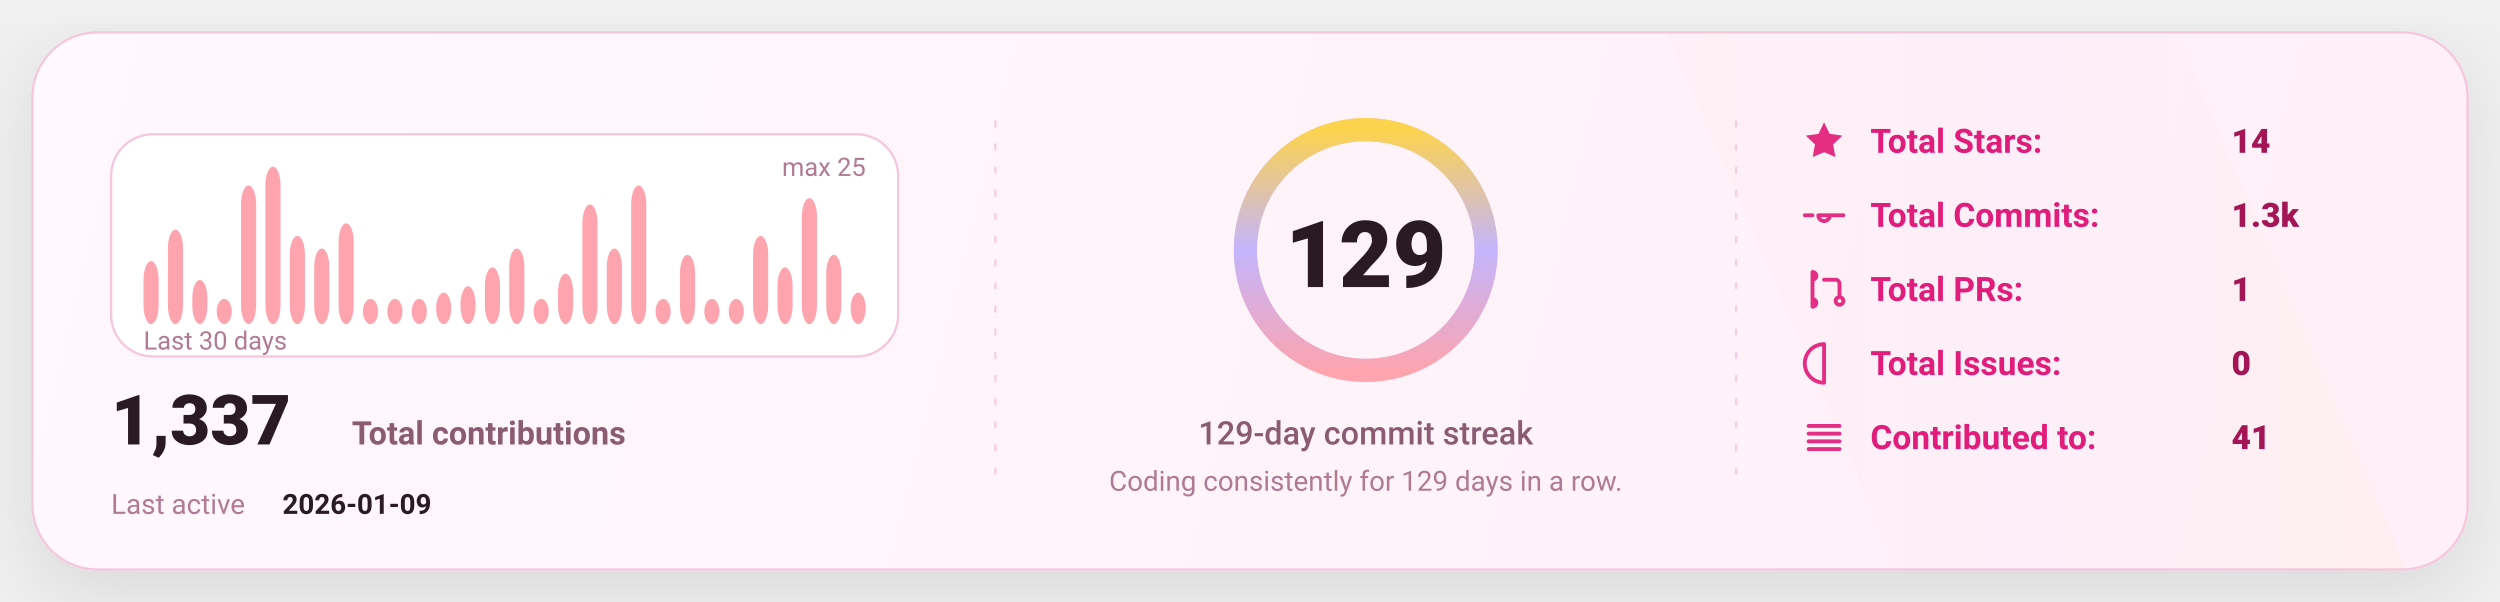
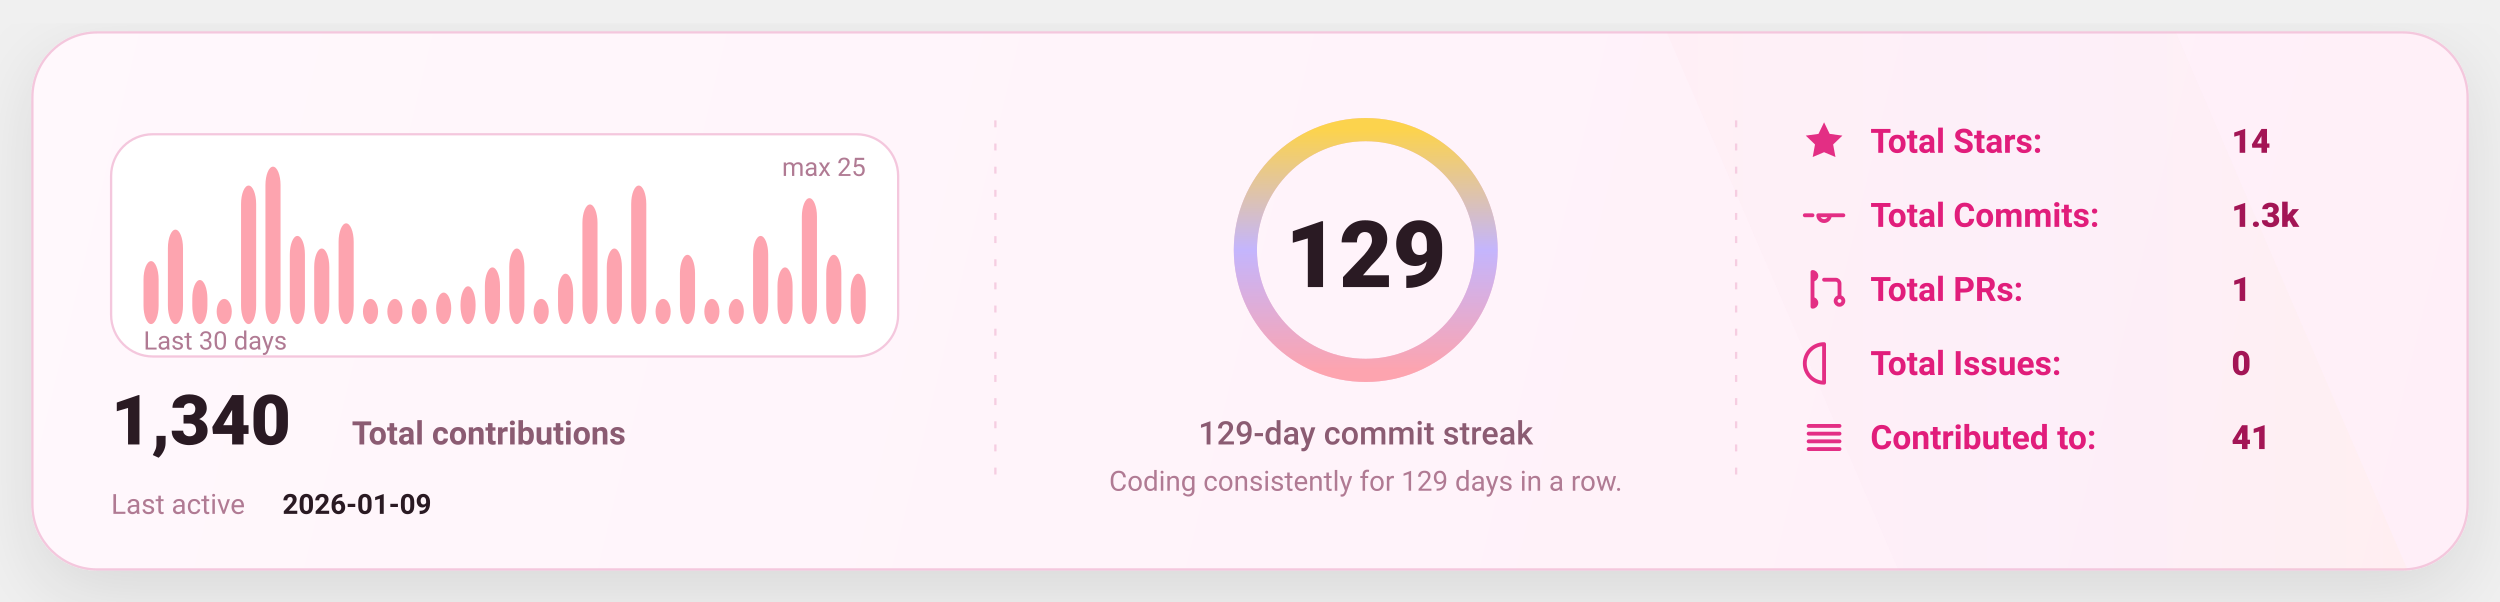
<svg xmlns="http://www.w3.org/2000/svg" width="1080" height="260" viewBox="0 0 1080 260" fill="none" role="img" aria-label="GitHub stats card">
  <defs>
    <linearGradient id="bg" x1="0" y1="0" x2="1080" y2="260" gradientUnits="userSpaceOnUse">
      <stop stop-color="#FFF8FC" />
      <stop offset="1" stop-color="#FFEFF8" />
    </linearGradient>
    <linearGradient id="accent" x1="0" y1="0" x2="1" y2="0">
      <stop offset="0" stop-color="#FDA4AF" />
      <stop offset="0.5" stop-color="#C4B5FD" />
      <stop offset="1" stop-color="#FCD34D" />
    </linearGradient>
    <linearGradient id="chartFill" x1="0" y1="0" x2="0" y2="1">
      <stop stop-color="#FDA4AF" stop-opacity="0.18" />
      <stop offset="1" stop-color="#FDA4AF" stop-opacity="0" />
    </linearGradient>
    <filter id="shadow" x="-20%" y="-20%" width="140%" height="140%">
      <feDropShadow dx="0" dy="10" stdDeviation="16" flood-color="#000000" flood-opacity="0.1" />
    </filter>
    <style>
      text { font-family: "Comic Sans MS","Trebuchet MS","Segoe UI",system-ui,-apple-system,Roboto,Helvetica,Arial,sans-serif; dominant-baseline: alphabetic; }
    </style>
  </defs>
  <rect x="14" y="14" width="1052" height="232" rx="28" fill="url(#bg)" stroke="#F4C7DD" stroke-width="1" filter="url(#shadow)" />
  <path d="M720 14     L940 14     L1040 246     L820 246 Z" fill="url(#accent)" opacity="0.04" />
  <line x1="430" y1="52" x2="430" y2="208" stroke="#F4C7DD" stroke-width="1" stroke-dasharray="3 7" opacity="0.85" />
  <line x1="430" y1="52" x2="430" y2="208" stroke="url(#accent)" stroke-width="1.4" stroke-dasharray="2 7" opacity="0.65" />
  <line x1="750" y1="52" x2="750" y2="208" stroke="#F4C7DD" stroke-width="1" stroke-dasharray="3 7" opacity="0.85" />
  <line x1="750" y1="52" x2="750" y2="208" stroke="url(#accent)" stroke-width="1.4" stroke-dasharray="2 7" opacity="0.65" />
  <g transform="translate(48,58)">
    <rect x="0" y="0" width="340" height="96" rx="18" fill="#FFFFFF" stroke="#F4C7DD" />
    <rect x="14.00" y="54.80" width="6.53" height="27.20" rx="8.00" fill="#FDA4AF" />
    <rect x="24.53" y="41.20" width="6.53" height="40.80" rx="8.00" fill="#FDA4AF" />
    <rect x="35.07" y="62.96" width="6.53" height="19.04" rx="8.00" fill="#FDA4AF" />
    <rect x="45.60" y="71.12" width="6.53" height="10.88" rx="8.00" fill="#FDA4AF" />
    <rect x="56.13" y="22.16" width="6.53" height="59.84" rx="8.00" fill="#FDA4AF" />
    <rect x="66.67" y="14.00" width="6.53" height="68.00" rx="8.00" fill="#FDA4AF" />
    <rect x="77.20" y="43.92" width="6.53" height="38.08" rx="8.00" fill="#FDA4AF" />
    <rect x="87.73" y="49.36" width="6.53" height="32.64" rx="8.00" fill="#FDA4AF" />
    <rect x="98.27" y="38.48" width="6.53" height="43.52" rx="8.00" fill="#FDA4AF" />
    <rect x="108.80" y="71.12" width="6.53" height="10.88" rx="8.00" fill="#FDA4AF" />
    <rect x="119.33" y="71.12" width="6.53" height="10.88" rx="8.00" fill="#FDA4AF" />
    <rect x="129.87" y="71.12" width="6.53" height="10.88" rx="8.00" fill="#FDA4AF" />
    <rect x="140.40" y="68.40" width="6.53" height="13.60" rx="8.00" fill="#FDA4AF" />
    <rect x="150.93" y="65.68" width="6.53" height="16.32" rx="8.00" fill="#FDA4AF" />
    <rect x="161.47" y="57.52" width="6.53" height="24.48" rx="8.00" fill="#FDA4AF" />
    <rect x="172.00" y="49.36" width="6.53" height="32.64" rx="8.00" fill="#FDA4AF" />
    <rect x="182.53" y="71.12" width="6.53" height="10.88" rx="8.00" fill="#FDA4AF" />
    <rect x="193.07" y="60.24" width="6.53" height="21.76" rx="8.00" fill="#FDA4AF" />
    <rect x="203.60" y="30.32" width="6.53" height="51.68" rx="8.00" fill="#FDA4AF" />
    <rect x="214.13" y="49.36" width="6.53" height="32.64" rx="8.00" fill="#FDA4AF" />
    <rect x="224.67" y="22.16" width="6.53" height="59.84" rx="8.00" fill="#FDA4AF" />
    <rect x="235.20" y="71.12" width="6.53" height="10.88" rx="8.00" fill="#FDA4AF" />
    <rect x="245.73" y="52.08" width="6.53" height="29.92" rx="8.00" fill="#FDA4AF" />
    <rect x="256.27" y="71.12" width="6.53" height="10.88" rx="8.00" fill="#FDA4AF" />
    <rect x="266.80" y="71.12" width="6.53" height="10.88" rx="8.00" fill="#FDA4AF" />
    <rect x="277.33" y="43.92" width="6.53" height="38.08" rx="8.00" fill="#FDA4AF" />
    <rect x="287.87" y="57.52" width="6.53" height="24.48" rx="8.00" fill="#FDA4AF" />
    <rect x="298.40" y="27.60" width="6.53" height="54.40" rx="8.00" fill="#FDA4AF" />
    <rect x="308.93" y="52.08" width="6.53" height="29.92" rx="8.00" fill="#FDA4AF" />
-     <rect x="319.47" y="68.40" width="6.53" height="13.60" rx="8.00" fill="#FDA4AF" />
+     <rect x="319.47" y="60.24" width="6.53" height="21.76" rx="8.00" fill="#FDA4AF" />
    <text x="14" y="93.00" fill="#B07A93" font-size="11">
      Last 30 days
    </text>
    <text x="326.00" y="18" text-anchor="end" fill="#B07A93" font-size="11">
      max 25
    </text>
    <g transform="translate(0,134)">
      <text x="0" y="0" fill="#2A1A23" font-size="30" font-weight="820">
-         1,337
+         1,340
      </text>
      <text x="104" y="0" fill="#8B5B72" font-size="14" font-weight="650">
        Total contributions
      </text>
      <text x="0" y="30" fill="#B07A93" font-size="12">
        Last active
      </text>
      <text x="74" y="30" fill="#2A1A23" font-size="12" font-weight="700">
        2026-01-09
      </text>
    </g>
  </g>
  <g>
    <circle cx="590" cy="108" r="52" stroke="#F4C7DD" stroke-width="10" />
    <circle cx="590" cy="108" r="52" stroke="url(#accent)" stroke-width="10" stroke-linecap="round" stroke-dasharray="326.73 326.73" transform="rotate(-90 590 108)" />
    <text x="590" y="124.00" text-anchor="middle" fill="#2A1A23" font-size="40" font-weight="900">
      129
    </text>
    <text x="590" y="192.00" text-anchor="middle" fill="#8B5B72" font-size="14" font-weight="450">
      129-day commit streak
    </text>
    <text x="590" y="212.00" text-anchor="middle" fill="#B07A93" font-size="12" font-weight="420">
      Coding consistently for 129 days in a row.
    </text>
  </g>
  <g transform="translate(778,66)">
    <g transform="translate(0,0)">
      <g transform="translate(0,-15)">
        <svg x="0" y="0" width="20" height="20" viewBox="0 0 24 24" fill="none">
          <path d="M12 2.2l2.9 6 6.6.9-4.8 4.6 1.2 6.5L12 17.7 6.1 20.2l1.2-6.5-4.8-4.6 6.6-.9L12 2.2z" fill="#E11D7B" opacity="0.92" />
        </svg>
      </g>
      <text x="30" y="0" fill="#E11D7B" font-size="14.5" font-weight="650">
            Total Stars:
          </text>
      <text x="186" y="0" fill="#A31555" font-size="14.5" font-weight="850">
            14
          </text>
    </g>
    <g transform="translate(0,32)">
      <g transform="translate(0,-15)">
        <svg x="0" y="0" width="20" height="20" viewBox="0 0 24 24" fill="none">
          <path d="M9 12a3 3 0 1 0 6 0Zm-7 0h4m8 0h8" stroke="#E11D7B" stroke-width="2" stroke-linecap="round" stroke-linejoin="round" opacity="0.92" />
        </svg>
      </g>
      <text x="30" y="0" fill="#E11D7B" font-size="14.5" font-weight="650">
            Total Commits:
          </text>
      <text x="186" y="0" fill="#A31555" font-size="14.5" font-weight="850">
            1.3k
          </text>
    </g>
    <g transform="translate(0,64)">
      <g transform="translate(0,-15)">
        <svg x="0" y="0" width="20" height="20" viewBox="0 0 24 24" fill="none">
          <path d="M6 4v16m0-13a2 2 0 1 0 0-4Zm0 14a2 2 0 1 0 0-4Zm6-14h6a2 2 0 0 1 2 2v7m0 0a2 2 0 1 0 0 4 2 2 0 0 0 0-4Z" stroke="#E11D7B" stroke-width="2" stroke-linecap="round" stroke-linejoin="round" opacity="0.92" />
        </svg>
      </g>
      <text x="30" y="0" fill="#E11D7B" font-size="14.5" font-weight="650">
            Total PRs:
          </text>
      <text x="186" y="0" fill="#A31555" font-size="14.5" font-weight="850">
            1
          </text>
    </g>
    <g transform="translate(0,96)">
      <g transform="translate(0,-15)">
        <svg x="0" y="0" width="20" height="20" viewBox="0 0 24 24" fill="none">
          <path d="M12 2a10 10 0 1 0 0 20Zm0 6v6m0 4h.01" stroke="#E11D7B" stroke-width="2" stroke-linecap="round" stroke-linejoin="round" opacity="0.92" />
        </svg>
      </g>
      <text x="30" y="0" fill="#E11D7B" font-size="14.5" font-weight="650">
            Total Issues:
          </text>
      <text x="186" y="0" fill="#A31555" font-size="14.5" font-weight="850">
            0
          </text>
    </g>
    <g transform="translate(0,128)">
      <g transform="translate(0,-15)">
        <svg x="0" y="0" width="20" height="20" viewBox="0 0 24 24" fill="none">
          <path d="M4 6h16M4 10h16M4 14h16M4 18h16" stroke="#E11D7B" stroke-width="2" stroke-linecap="round" stroke-linejoin="round" opacity="0.92" />
        </svg>
      </g>
      <text x="30" y="0" fill="#E11D7B" font-size="14.5" font-weight="650">
            Contributed to:
          </text>
      <text x="186" y="0" fill="#A31555" font-size="14.5" font-weight="850">
            41
          </text>
    </g>
  </g>
</svg>
